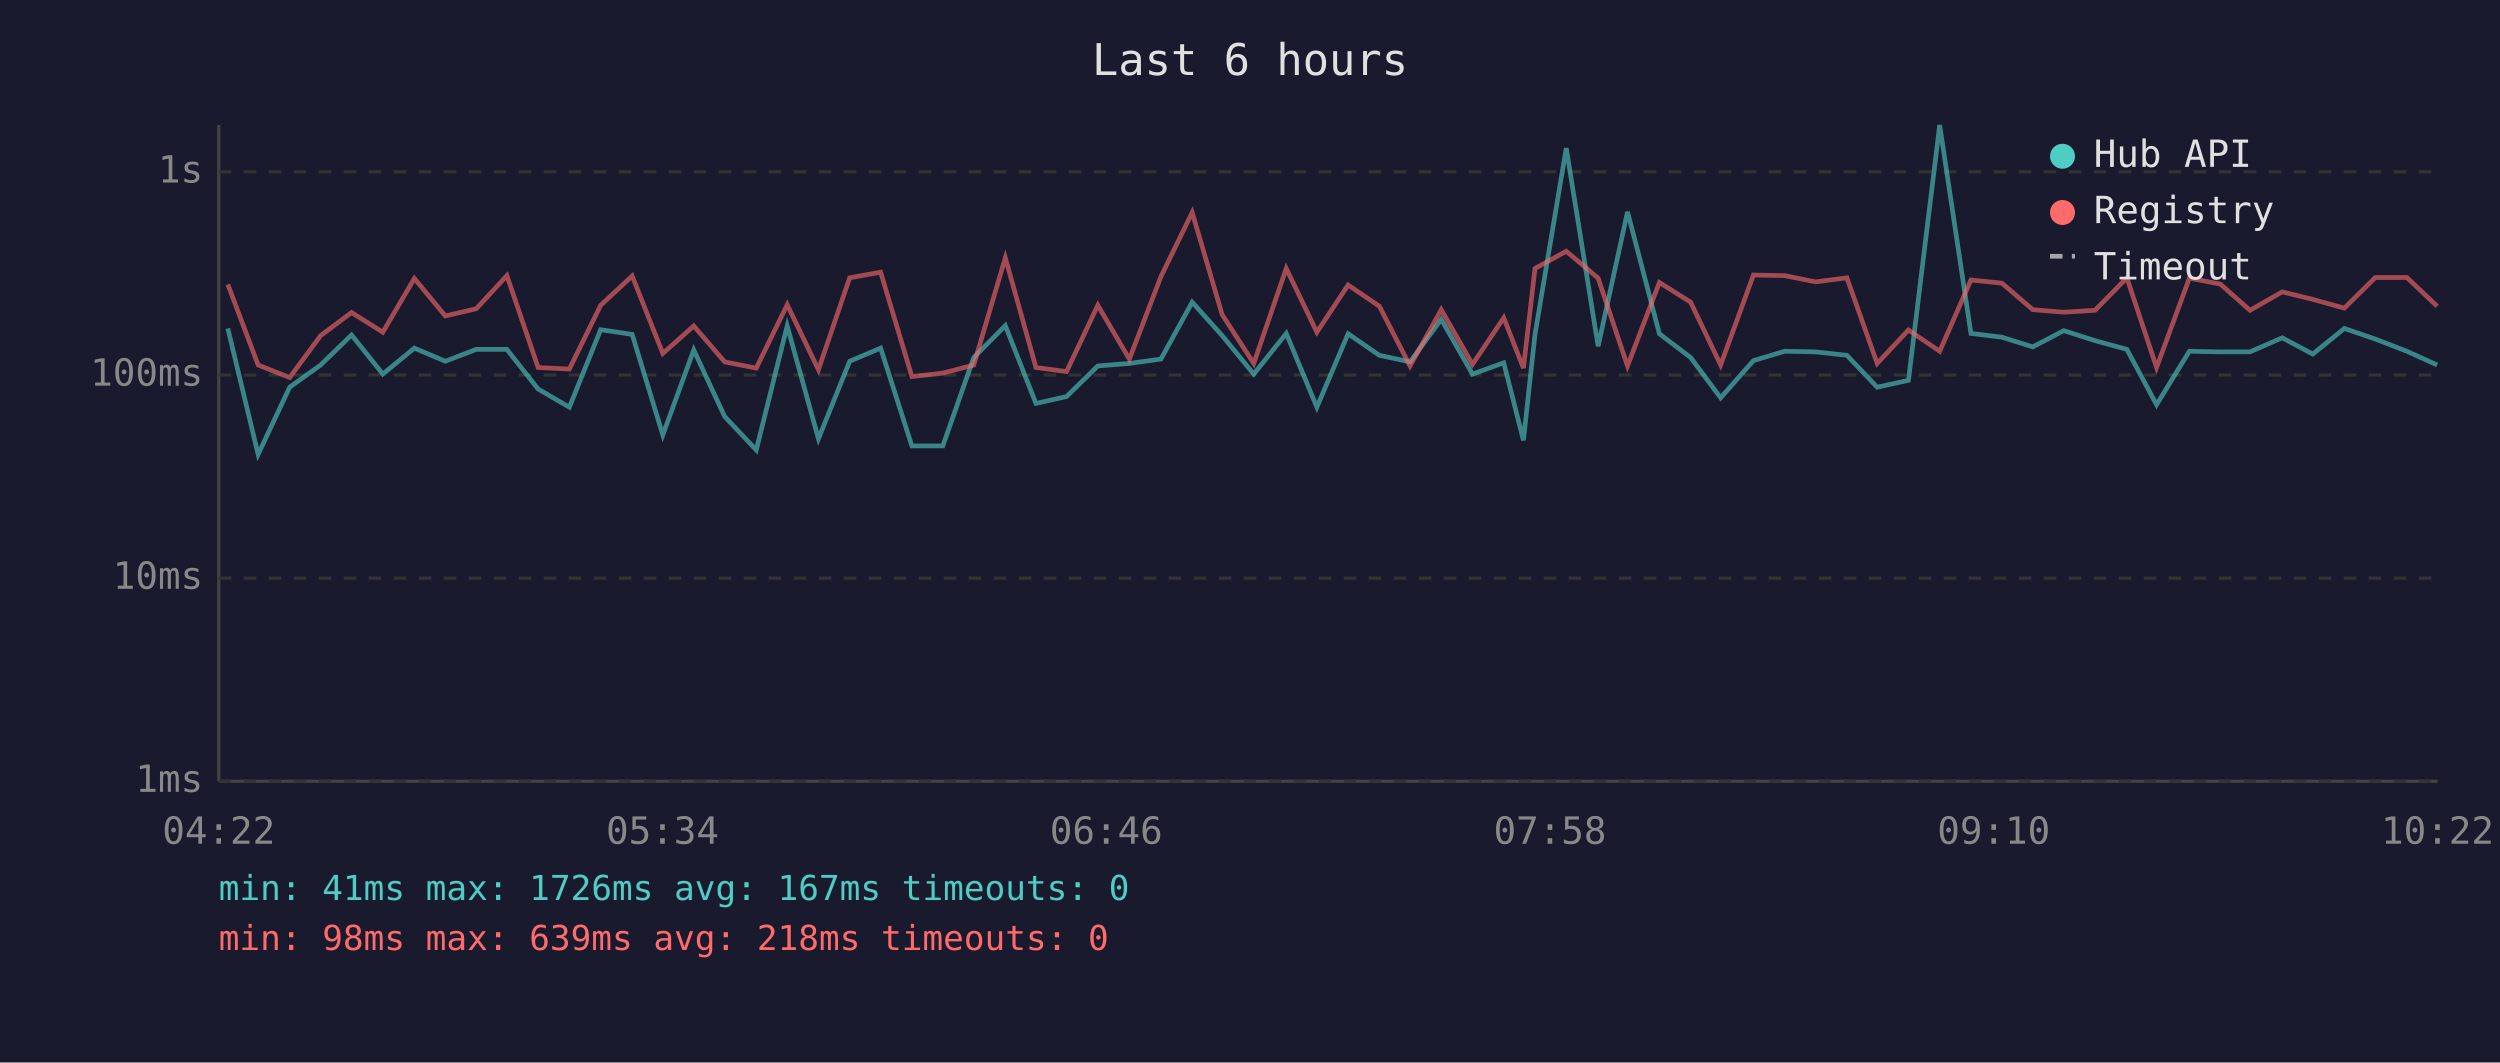
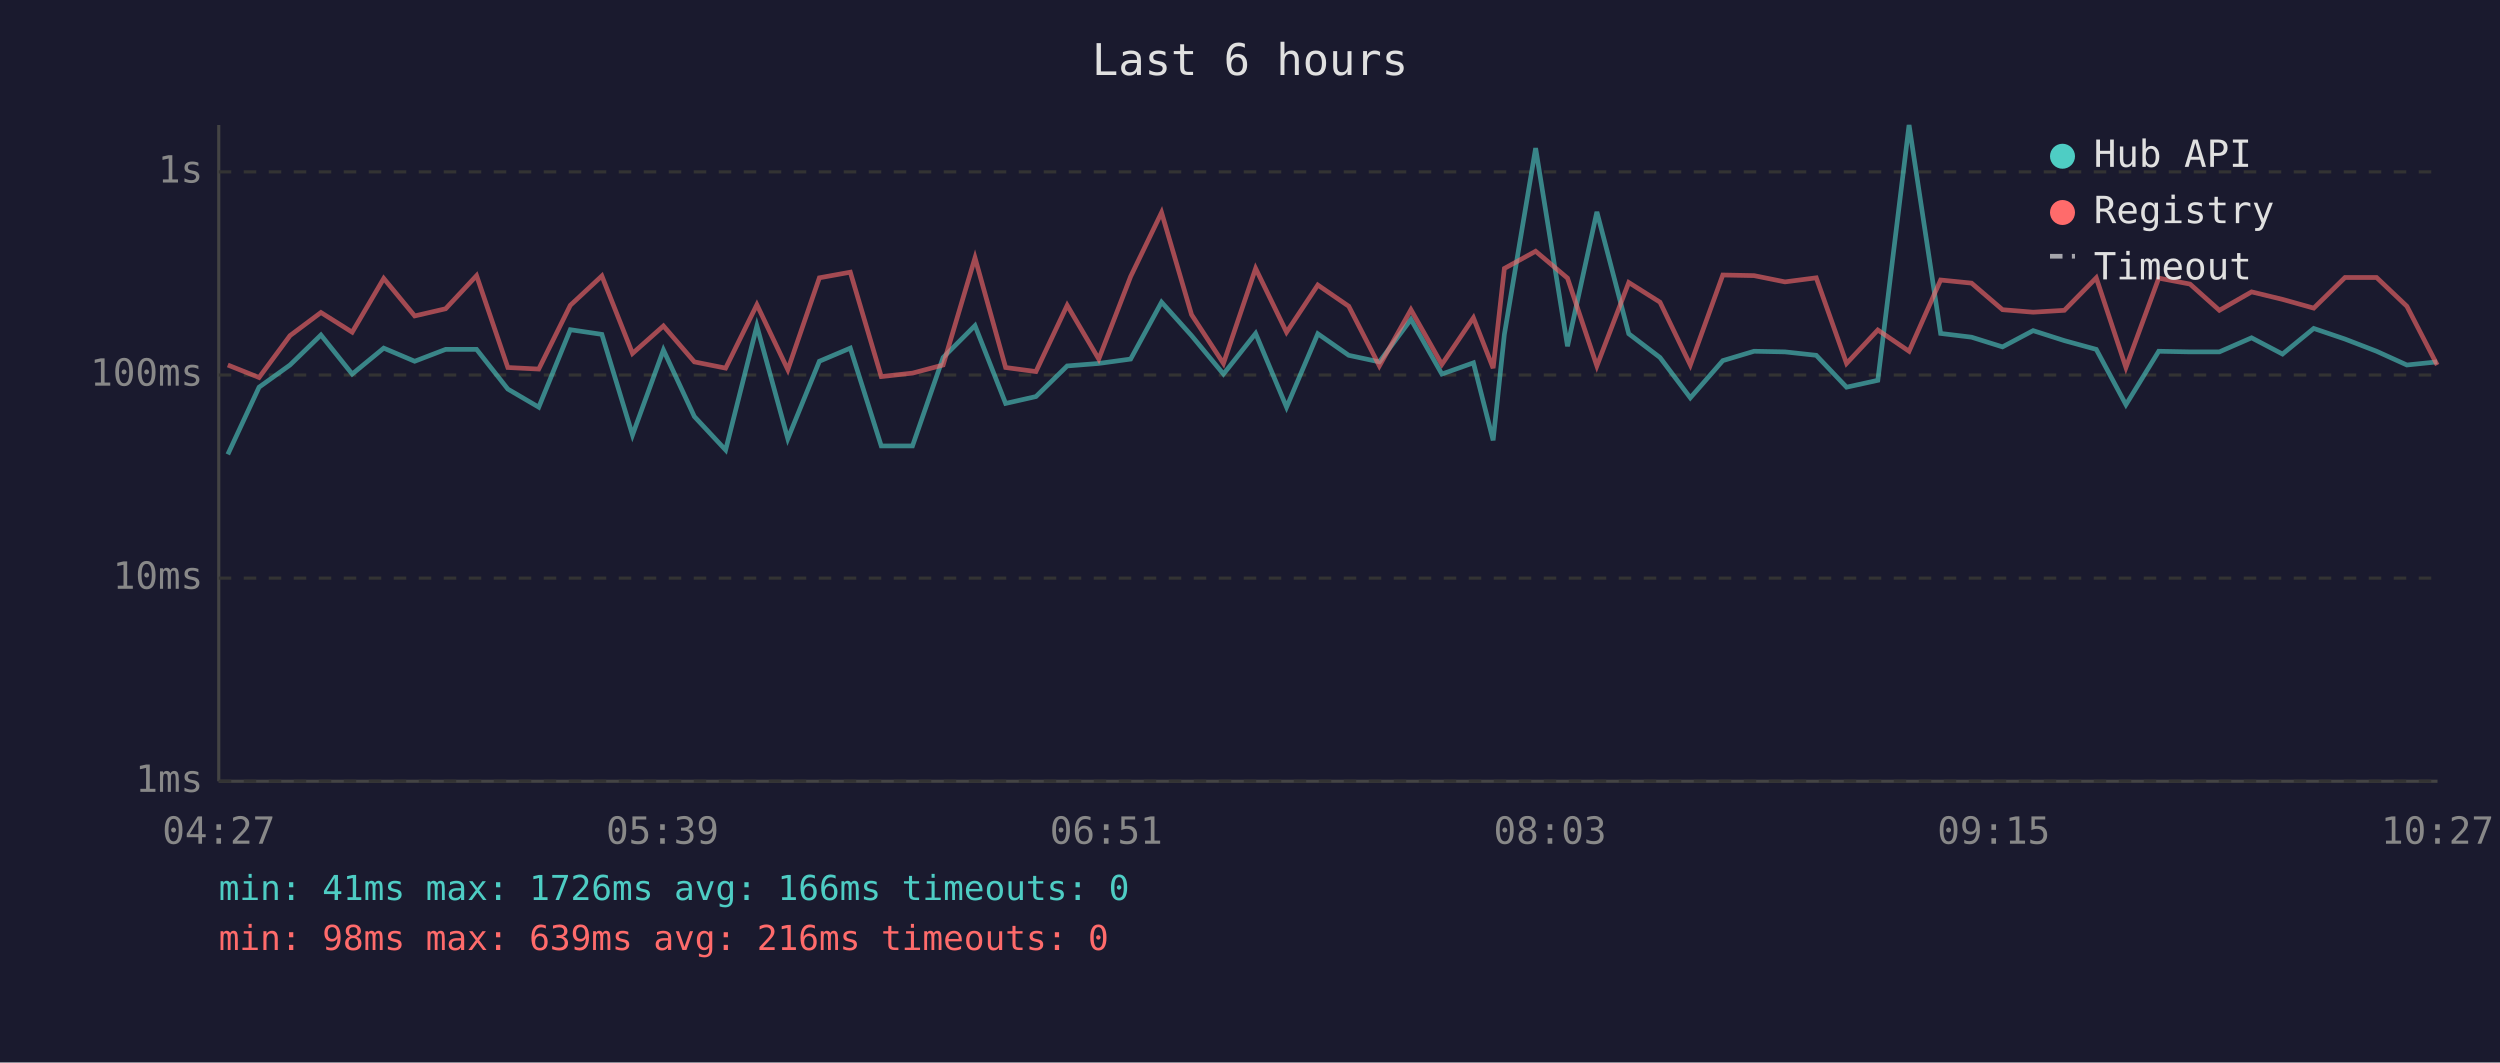
<svg xmlns="http://www.w3.org/2000/svg" viewBox="0 0 800 340" font-family="monospace" font-size="12">
  <rect width="800" height="340" fill="#1a1a2e" />
  <text x="400" y="24" fill="#e0e0e0" font-size="14" text-anchor="middle">Last 6 hours</text>
  <line x1="70" y1="40" x2="70" y2="250" stroke="#444" stroke-width="1" />
  <line x1="70" y1="250" x2="780" y2="250" stroke="#444" stroke-width="1" />
  <line x1="70" y1="250" x2="780" y2="250" stroke="#333" stroke-width="1" stroke-dasharray="4" />
  <text x="65" y="250" fill="#888" text-anchor="end" dominant-baseline="middle">1ms</text>
  <line x1="70" y1="185" x2="780" y2="185" stroke="#333" stroke-width="1" stroke-dasharray="4" />
  <text x="65" y="185" fill="#888" text-anchor="end" dominant-baseline="middle">10ms</text>
  <line x1="70" y1="120" x2="780" y2="120" stroke="#333" stroke-width="1" stroke-dasharray="4" />
  <text x="65" y="120" fill="#888" text-anchor="end" dominant-baseline="middle">100ms</text>
  <line x1="70" y1="55" x2="780" y2="55" stroke="#333" stroke-width="1" stroke-dasharray="4" />
  <text x="65" y="55" fill="#888" text-anchor="end" dominant-baseline="middle">1s</text>
-   <text x="70" y="270" fill="#888" text-anchor="middle">04:22</text>
-   <text x="212" y="270" fill="#888" text-anchor="middle">05:34</text>
-   <text x="354" y="270" fill="#888" text-anchor="middle">06:46</text>
-   <text x="496" y="270" fill="#888" text-anchor="middle">07:58</text>
-   <text x="638" y="270" fill="#888" text-anchor="middle">09:10</text>
-   <text x="780" y="270" fill="#888" text-anchor="middle">10:22</text>
-   <polyline points="72.9,105.1 82.6,145.4 92.7,123.9 102.6,116.8 112.5,107.2 122.5,119.7 132.6,111.4 142.5,115.6 152.4,111.8 162.2,111.8 172.2,124.5 182.2,130.3 192.2,105.5 202.3,107.0 212.1,139.2 222.0,112.0 231.9,133.3 242.0,144.0 251.9,104.3 261.9,140.4 271.9,115.6 281.8,111.4 291.8,142.7 301.7,142.7 311.6,114.4 321.7,104.2 331.5,129.1 341.3,126.9 351.3,117.1 361.4,116.3 371.5,114.9 381.5,96.7 391.1,107.4 401.2,119.7 411.6,106.7 421.4,130.3 431.4,106.8 441.4,113.7 451.2,115.8 461.2,102.2 471.2,119.7 481.2,116.1 487.5,140.9 491.2,107.0 501.2,47.4 511.4,110.8 520.8,67.8 531.0,106.8 541.0,114.4 550.6,127.3 561.1,115.4 571.1,112.4 581.0,112.6 591.0,113.7 600.7,123.9 610.7,121.7 620.7,40.0 630.7,106.7 640.6,107.9 650.5,111.0 660.4,105.8 670.4,109.0 680.6,111.8 690.1,129.5 700.6,112.4 710.5,112.6 720.0,112.6 730.3,108.1 740.1,113.3 750.2,105.1 760.1,108.5 770.2,112.4 779.9,116.8" fill="none" stroke="#4ecdc4" stroke-width="1.5" opacity="0.6" />
-   <polyline points="72.9,91.0 82.6,116.8 92.7,120.8 102.6,107.4 112.5,100.0 122.5,106.3 132.6,89.1 142.5,101.1 152.4,98.8 162.2,88.2 172.2,117.6 182.2,118.1 192.2,97.7 202.3,88.3 212.1,113.1 222.0,104.3 231.9,115.8 242.0,117.8 251.9,97.5 261.9,118.3 271.9,88.9 281.8,87.1 291.8,120.5 301.7,119.4 311.6,116.8 321.7,82.5 331.5,117.6 341.3,118.9 351.3,97.7 361.4,114.9 371.5,88.5 381.5,68.0 391.1,100.7 401.2,116.3 411.6,85.9 421.4,106.3 431.4,91.2 441.4,98.0 451.2,117.1 461.2,99.1 471.2,116.6 481.2,101.7 487.5,117.8 491.2,85.9 501.2,80.4 511.4,89.0 520.8,117.1 531.0,90.4 541.0,96.7 550.6,116.8 561.1,88.0 571.1,88.2 581.0,90.2 591.0,88.9 600.7,116.3 610.7,105.6 620.7,112.4 630.7,89.6 640.6,90.6 650.5,99.1 660.4,99.9 670.4,99.3 680.6,88.9 690.1,117.6 700.6,89.0 710.5,90.9 720.0,99.3 730.3,93.4 740.1,95.8 750.2,98.6 760.1,88.8 770.2,88.8 779.9,98.0" fill="none" stroke="#ff6b6b" stroke-width="1.5" opacity="0.6" />
+   <text x="70" y="270" fill="#888" text-anchor="middle">04:27</text>
+   <text x="212" y="270" fill="#888" text-anchor="middle">05:39</text>
+   <text x="354" y="270" fill="#888" text-anchor="middle">06:51</text>
+   <text x="496" y="270" fill="#888" text-anchor="middle">08:03</text>
+   <text x="638" y="270" fill="#888" text-anchor="middle">09:15</text>
+   <text x="780" y="270" fill="#888" text-anchor="middle">10:27</text>
+   <polyline points="72.9,145.4 82.9,123.9 92.8,116.8 102.7,107.2 112.7,119.7 122.8,111.4 132.7,115.6 142.6,111.8 152.5,111.8 162.5,124.5 172.4,130.3 182.5,105.5 192.6,107.0 202.4,139.2 212.3,112.0 222.2,133.3 232.2,144.0 242.2,104.3 252.1,140.4 262.2,115.6 272.1,111.4 282.0,142.7 292.0,142.7 301.8,114.4 312.0,104.2 321.8,129.1 331.5,126.9 341.5,117.1 351.6,116.3 361.8,114.9 371.7,96.7 381.3,107.4 391.5,119.7 401.8,106.7 411.7,130.3 421.7,106.8 431.6,113.7 441.4,115.8 451.5,102.2 461.4,119.7 471.5,116.1 477.8,140.9 481.4,107.0 491.4,47.4 501.6,110.8 511.0,67.8 521.2,106.8 531.2,114.4 540.9,127.3 551.3,115.4 561.3,112.4 571.2,112.6 581.2,113.7 590.9,123.9 600.9,121.7 610.9,40.0 621.0,106.7 630.9,107.9 640.8,111.0 650.6,105.8 660.6,109.0 670.8,111.8 680.3,129.5 690.8,112.4 700.8,112.6 710.2,112.6 720.5,108.1 730.4,113.3 740.4,105.1 750.4,108.5 760.5,112.4 770.2,116.8 779.9,115.8" fill="none" stroke="#4ecdc4" stroke-width="1.5" opacity="0.6" />
+   <polyline points="72.9,116.8 82.9,120.8 92.8,107.4 102.7,100.0 112.7,106.3 122.8,89.1 132.7,101.1 142.6,98.8 152.5,88.2 162.5,117.6 172.4,118.1 182.5,97.7 192.6,88.3 202.4,113.1 212.3,104.3 222.2,115.8 232.2,117.8 242.2,97.5 252.1,118.3 262.2,88.9 272.1,87.1 282.0,120.5 292.0,119.4 301.8,116.8 312.0,82.5 321.8,117.6 331.5,118.9 341.5,97.7 351.6,114.9 361.8,88.5 371.7,68.0 381.3,100.7 391.5,116.3 401.8,85.9 411.7,106.3 421.7,91.2 431.6,98.0 441.4,117.1 451.5,99.1 461.4,116.6 471.5,101.7 477.8,117.8 481.4,85.9 491.4,80.4 501.6,89.0 511.0,117.1 521.2,90.4 531.2,96.7 540.9,116.8 551.3,88.0 561.3,88.2 571.2,90.2 581.2,88.9 590.9,116.3 600.9,105.6 610.9,112.4 621.0,89.6 630.9,90.6 640.8,99.1 650.6,99.9 660.6,99.3 670.8,88.9 680.3,117.6 690.8,89.0 700.8,90.9 710.2,99.3 720.5,93.4 730.4,95.8 740.4,98.6 750.4,88.8 760.5,88.8 770.2,98.0 779.9,116.8" fill="none" stroke="#ff6b6b" stroke-width="1.5" opacity="0.6" />
  <circle cx="660" cy="50" r="4" fill="#4ecdc4" />
  <text x="670" y="50" fill="#e0e0e0" dominant-baseline="middle">Hub API</text>
  <circle cx="660" cy="68" r="4" fill="#ff6b6b" />
  <text x="670" y="68" fill="#e0e0e0" dominant-baseline="middle">Registry</text>
  <line x1="656" y1="82" x2="664" y2="82" stroke="#e0e0e0" stroke-width="1.5" stroke-dasharray="4,3" opacity="0.7" />
  <text x="670" y="86" fill="#e0e0e0" dominant-baseline="middle">Timeout</text>
-   <text x="70" y="288" fill="#4ecdc4" font-size="11">min: 41ms  max: 1726ms  avg: 167ms  timeouts: 0</text>
-   <text x="70" y="304" fill="#ff6b6b" font-size="11">min: 98ms  max: 639ms  avg: 218ms  timeouts: 0</text>
+   <text x="70" y="288" fill="#4ecdc4" font-size="11">min: 41ms  max: 1726ms  avg: 166ms  timeouts: 0</text>
+   <text x="70" y="304" fill="#ff6b6b" font-size="11">min: 98ms  max: 639ms  avg: 216ms  timeouts: 0</text>
</svg>
